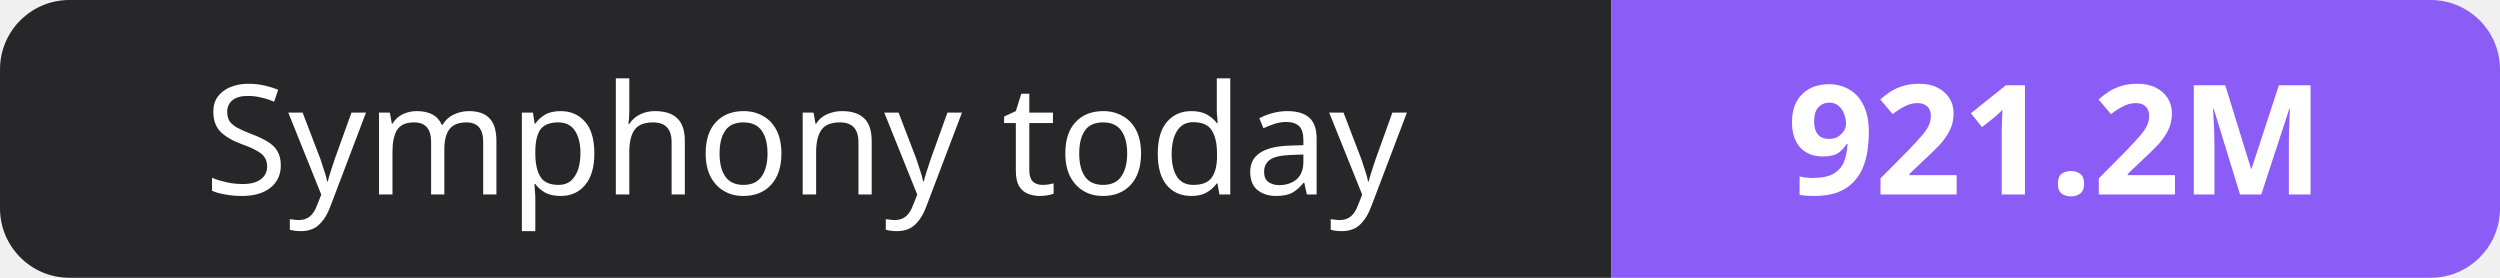
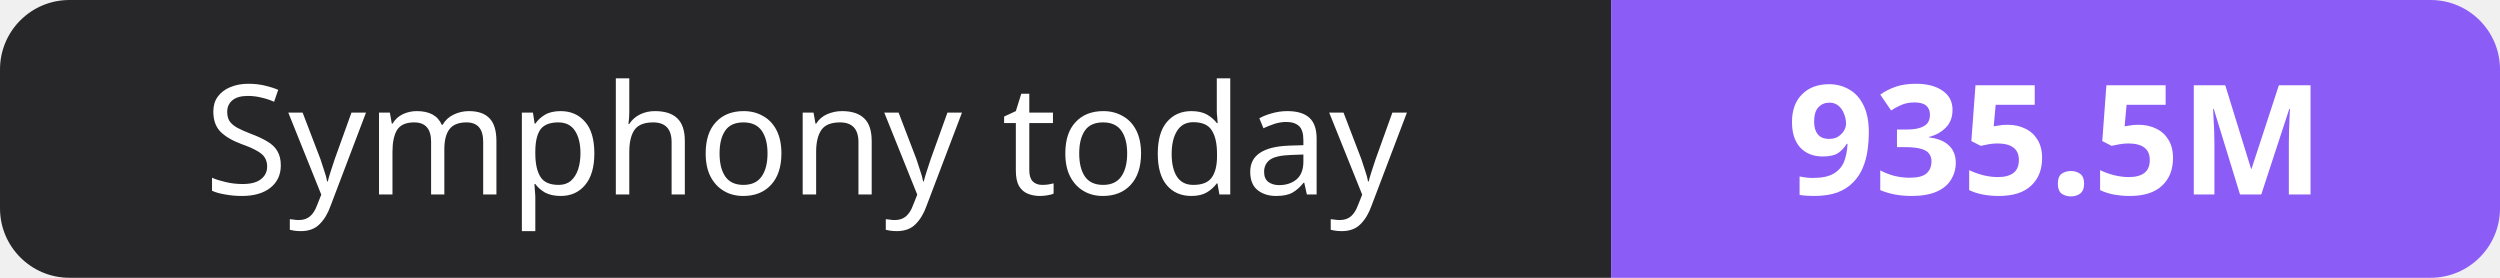
- <svg xmlns="http://www.w3.org/2000/svg" width="180" height="20" role="img" aria-label="Symphony today: 921.2M">
+ <svg xmlns="http://www.w3.org/2000/svg" width="180" height="20" role="img" aria-label="Symphony today: 935.5M">
  <clipPath id="r">
    <rect width="180" height="20" rx="5" fill="#fff" />
  </clipPath>
  <g clip-path="url(#r)">
    <rect width="116" height="20" fill="#27272a" />
    <rect x="116" width="64" height="20" fill="#8b5cf6" />
  </g>
  <g fill="#fff" text-anchor="middle" font-family="Verdana,Geneva,sans-serif" font-size="11">
    <text x="58.0" y="14">Symphony today</text>
-     <text x="148.0" y="14" font-weight="700">921.2M</text>
+     <text x="148.0" y="14" font-weight="700">935.5M</text>
  </g>
</svg>
